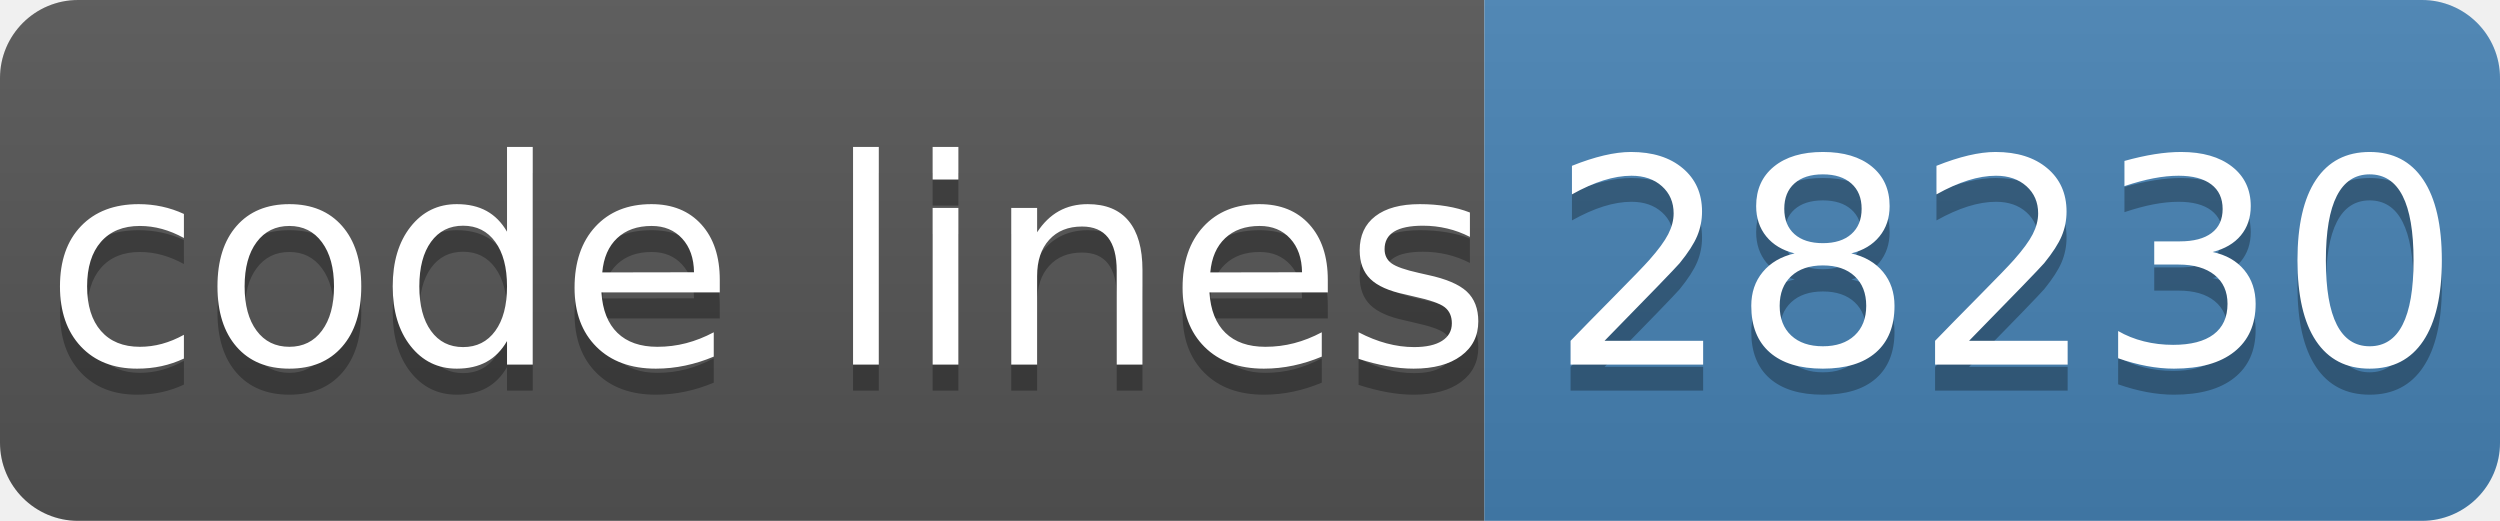
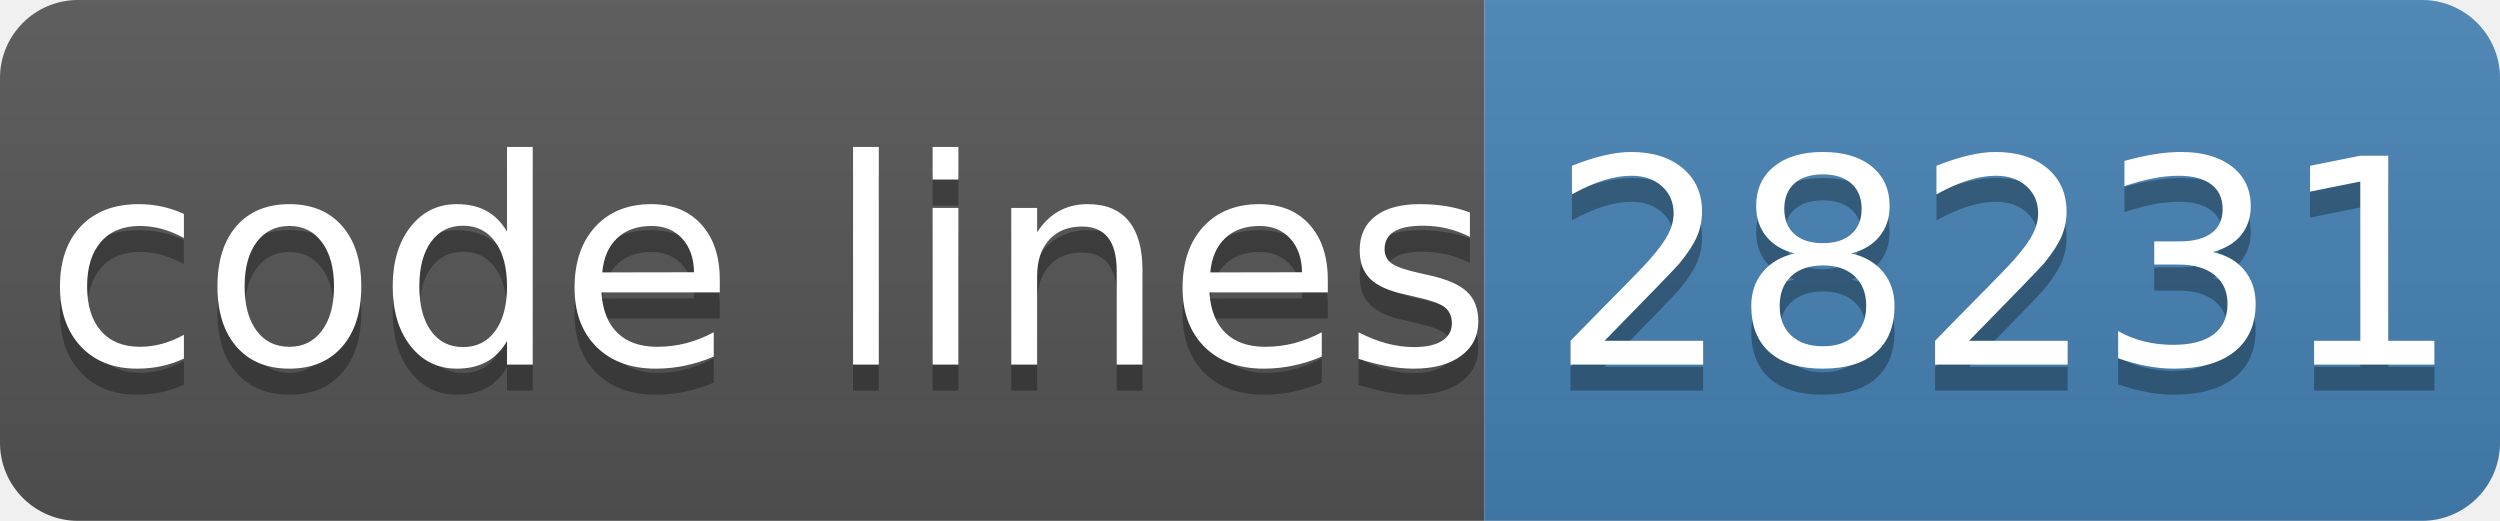
- <svg xmlns="http://www.w3.org/2000/svg" width="96" height="20" role="img" aria-label="code lines: 28230">
+ <svg xmlns="http://www.w3.org/2000/svg" width="96" height="20" role="img" aria-label="code lines: 28231">
  <linearGradient id="s" x2="0" y2="100%">
    <stop offset="0" stop-color="#bbb" stop-opacity=".1" />
    <stop offset="1" stop-opacity=".1" />
  </linearGradient>
  <clipPath id="r">
    <rect width="96" height="20" rx="3" fill="#fff" />
  </clipPath>
  <g clip-path="url(#r)">
    <rect width="57" height="20" fill="#555" />
    <rect x="57" width="40" height="20" fill="#4682b4" />
    <rect width="96" height="20" fill="url(#s)" />
  </g>
  <g fill="#fff" text-anchor="middle" font-family="Verdana,Geneva,DejaVu Sans,sans-serif" text-rendering="geometricPrecision" font-size="110">
    <text aria-hidden="true" x="295" y="150" fill="#010101" fill-opacity=".3" transform="scale(.1)" textLength="510">code lines</text>
    <text x="295" y="140" transform="scale(.1)" fill="#fff" textLength="510">code lines</text>
-     <text aria-hidden="true" x="770" y="150" fill="#010101" fill-opacity=".3" transform="scale(.1)" textLength="320">28230</text>
-     <text x="770" y="140" transform="scale(.1)" fill="#fff" textLength="320">28230</text>
+     <text aria-hidden="true" x="770" y="150" fill="#010101" fill-opacity=".3" transform="scale(.1)" textLength="320">28231</text>
+     <text x="770" y="140" transform="scale(.1)" fill="#fff" textLength="320">28231</text>
  </g>
</svg>
